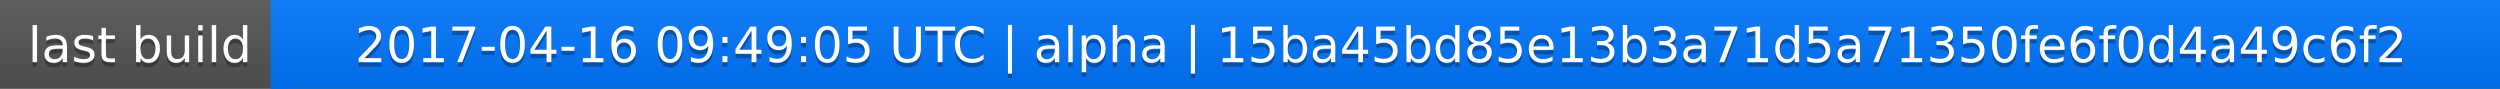
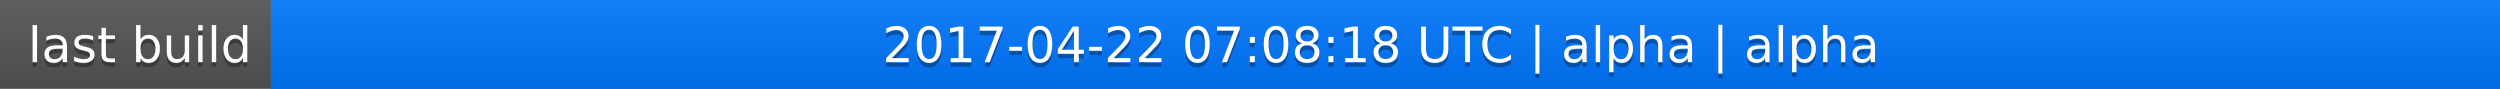
<svg xmlns="http://www.w3.org/2000/svg" width="563" height="20">
  <linearGradient id="a" x2="0" y2="100%">
    <stop offset="0" stop-color="#bbb" stop-opacity=".1" />
    <stop offset="1" stop-opacity=".1" />
  </linearGradient>
  <rect rx="0" width="563" height="20" fill="#555" />
  <rect rx="0" x="61" width="502" height="20" fill="#07f" />
  <path fill="#07f" d="M61 0h4v20h-4z" />
  <rect rx="0" width="563" height="20" fill="url(#a)" />
  <g fill="#fff" text-anchor="middle" font-family="DejaVu Sans,Verdana,Geneva,sans-serif" font-size="11">
    <text x="31.5" y="15" fill="#010101" fill-opacity=".3">last build</text>
    <text x="31.5" y="14">last build</text>
-     <text x="311" y="15" fill="#010101" fill-opacity=".3">2017-04-16 09:49:05 UTC | alpha | 15ba45bd85e13b3a71d5a71350fe6f0d4a49c6f2</text>
-     <text x="311" y="14">2017-04-16 09:49:05 UTC | alpha | 15ba45bd85e13b3a71d5a71350fe6f0d4a49c6f2</text>
+     <text x="311" y="15" fill="#010101" fill-opacity=".3">2017-04-22 07:08:18 UTC | alpha | alpha</text>
+     <text x="311" y="14">2017-04-22 07:08:18 UTC | alpha | alpha</text>
  </g>
</svg>
